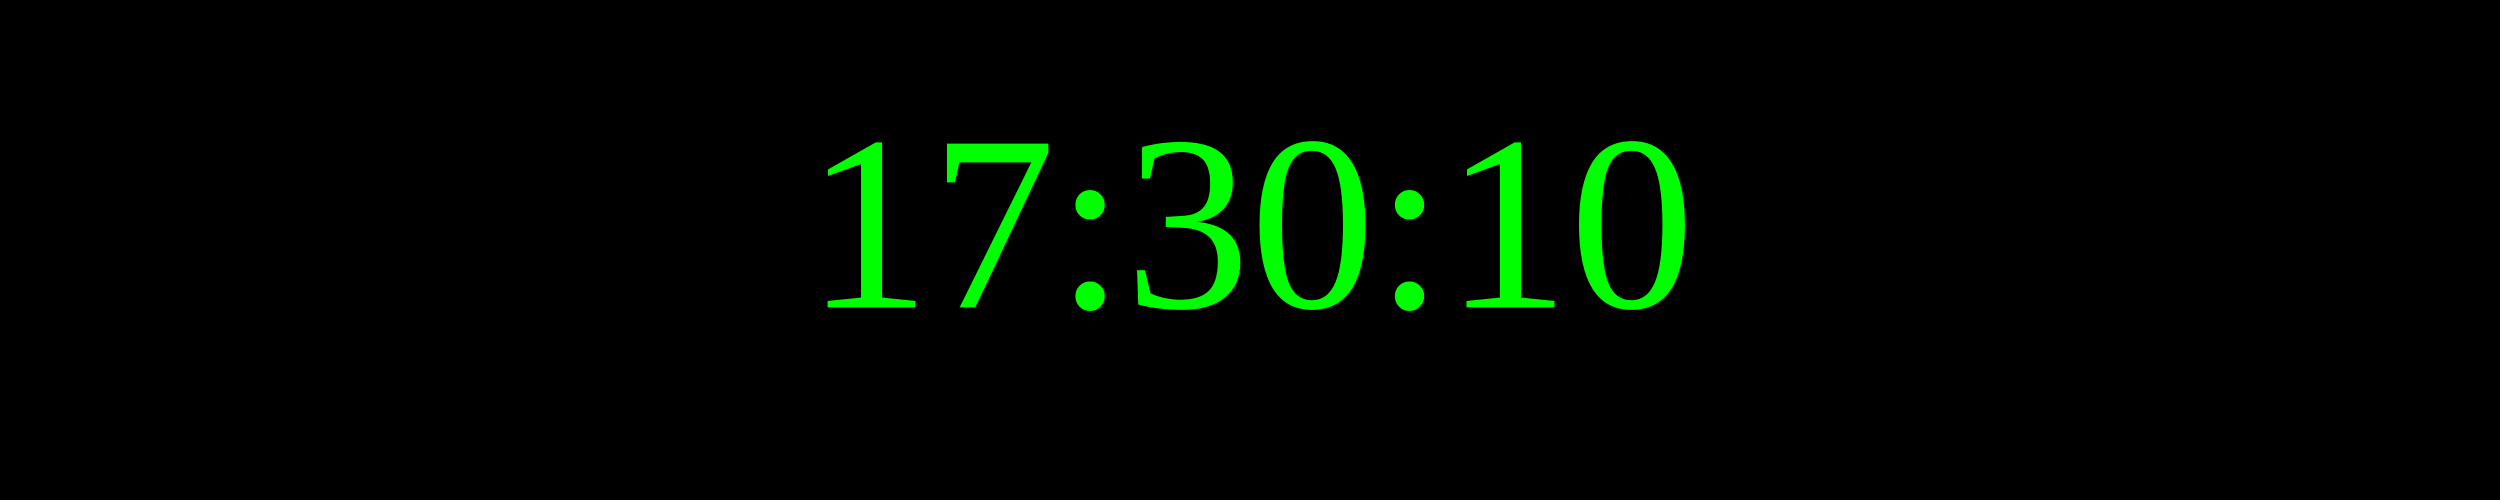
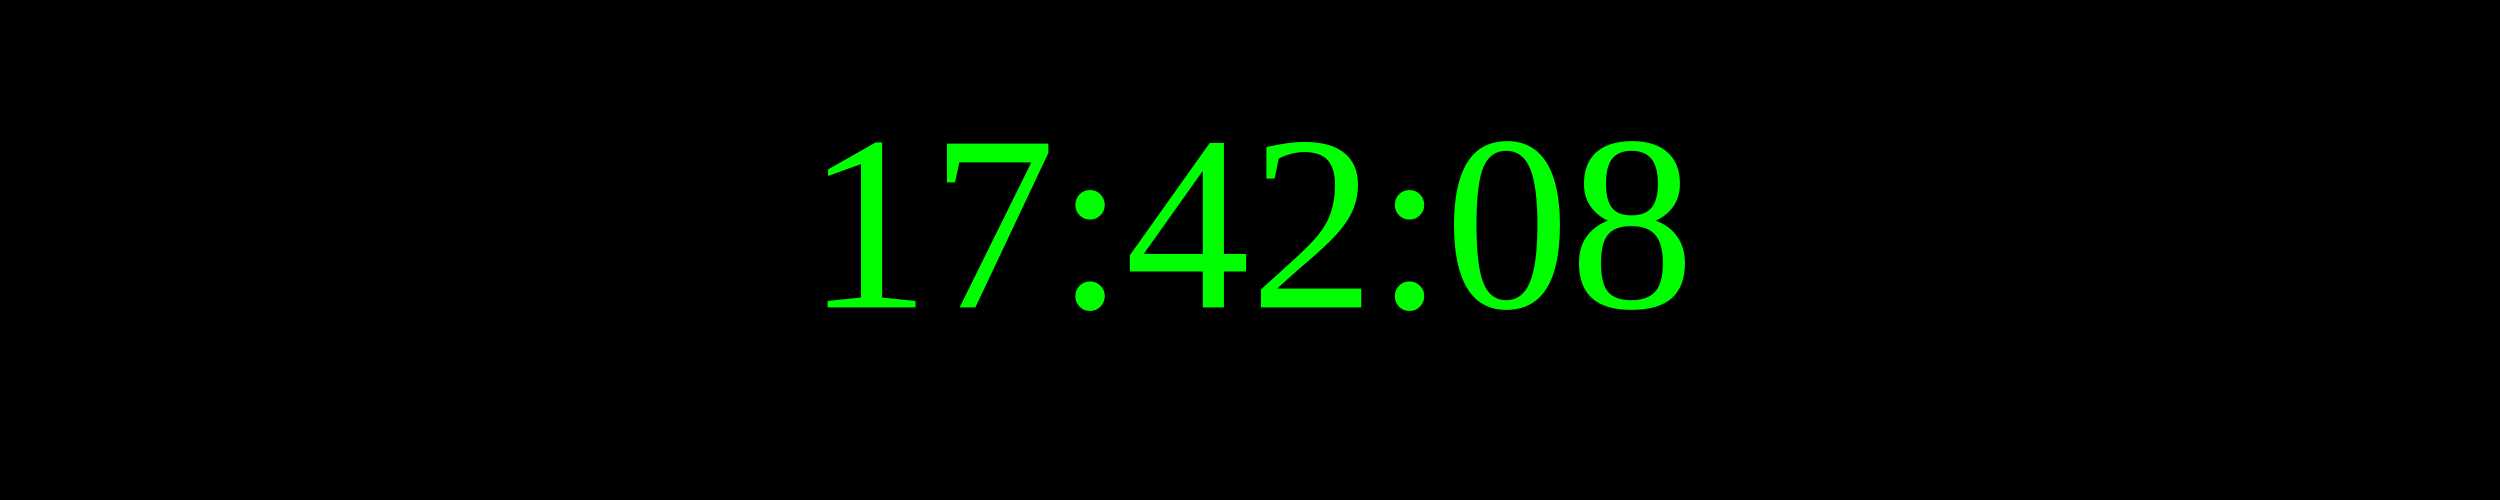
<svg xmlns="http://www.w3.org/2000/svg" width="250" height="50">
  <rect width="100%" height="100%" fill="black" />
  <text x="50%" y="50%" font-size="25" fill="lime" text-anchor="middle" dominant-baseline="middle">
- 17:30:10
+ 17:42:08
</text>
</svg>
